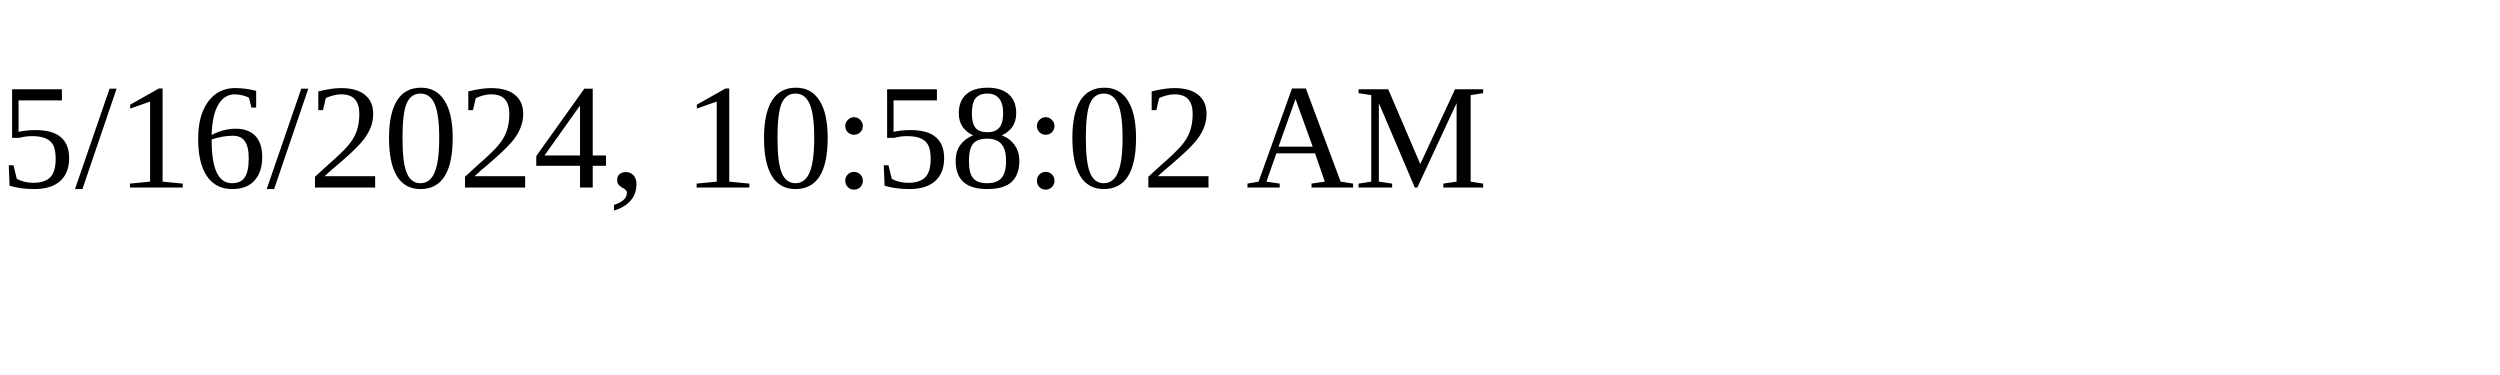
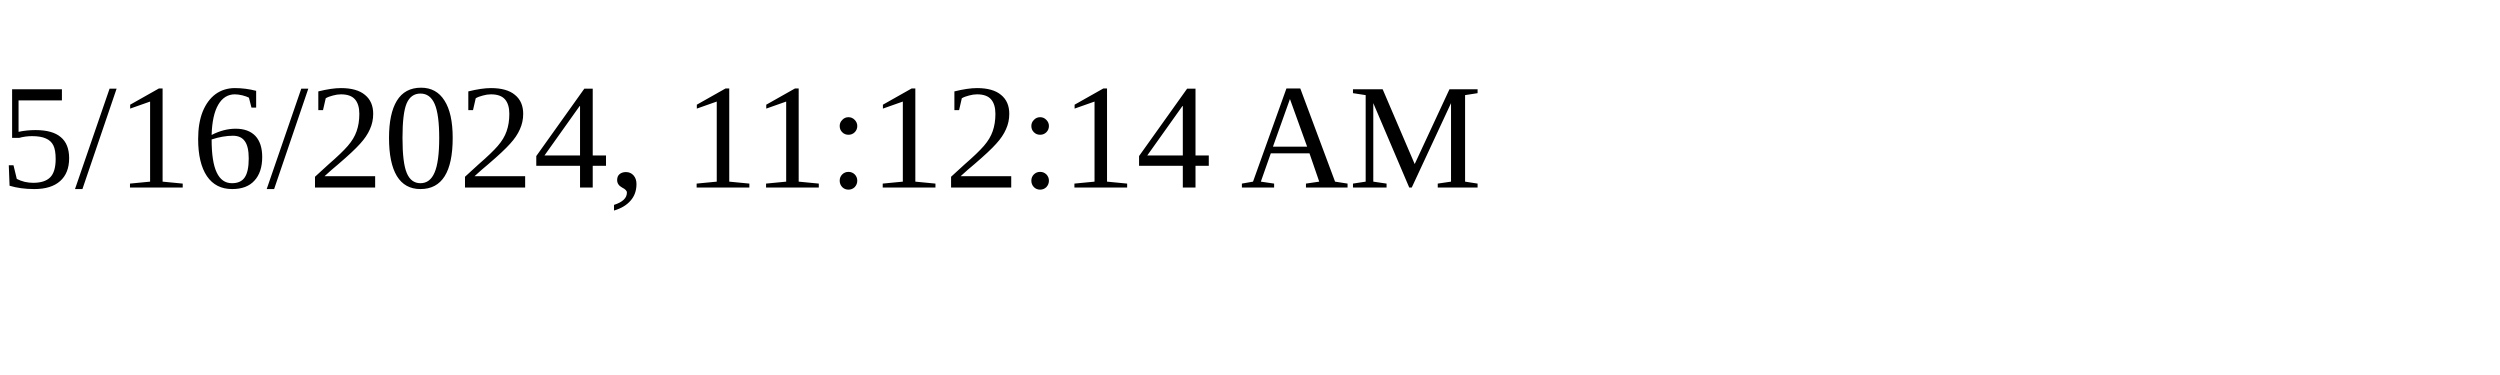
<svg xmlns="http://www.w3.org/2000/svg" height="30" width="200">
-   <text x="0" y="15">5/16/2024, 10:58:02 AM</text>
+   <text x="0" y="15">5/16/2024, 11:12:14 AM</text>
</svg>
